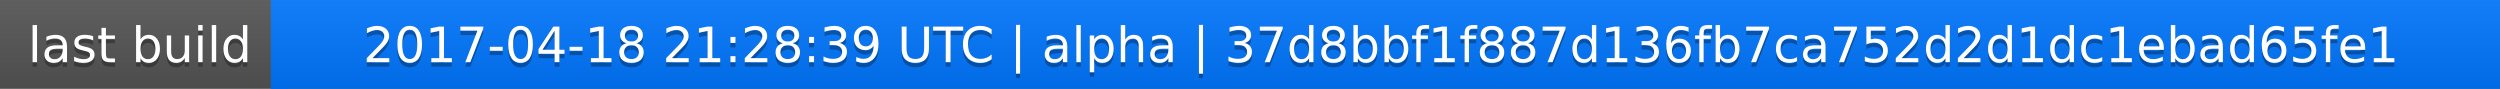
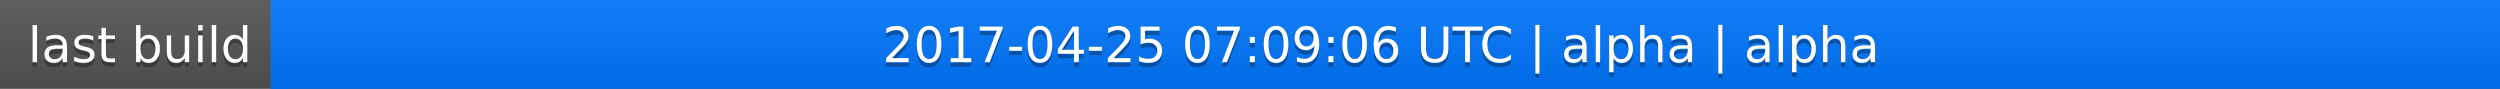
<svg xmlns="http://www.w3.org/2000/svg" width="563" height="20">
  <linearGradient id="a" x2="0" y2="100%">
    <stop offset="0" stop-color="#bbb" stop-opacity=".1" />
    <stop offset="1" stop-opacity=".1" />
  </linearGradient>
  <rect rx="0" width="563" height="20" fill="#555" />
  <rect rx="0" x="61" width="502" height="20" fill="#07f" />
  <path fill="#07f" d="M61 0h4v20h-4z" />
  <rect rx="0" width="563" height="20" fill="url(#a)" />
  <g fill="#fff" text-anchor="middle" font-family="DejaVu Sans,Verdana,Geneva,sans-serif" font-size="11">
    <text x="31.5" y="15" fill="#010101" fill-opacity=".3">last build</text>
    <text x="31.5" y="14">last build</text>
-     <text x="311" y="15" fill="#010101" fill-opacity=".3">2017-04-18 21:28:39 UTC | alpha | 37d8bbf1f887d136fb7ca752d2d1dc1ebad65fe1</text>
-     <text x="311" y="14">2017-04-18 21:28:39 UTC | alpha | 37d8bbf1f887d136fb7ca752d2d1dc1ebad65fe1</text>
+     <text x="311" y="15" fill="#010101" fill-opacity=".3">2017-04-25 07:09:06 UTC | alpha | alpha</text>
+     <text x="311" y="14">2017-04-25 07:09:06 UTC | alpha | alpha</text>
  </g>
</svg>
